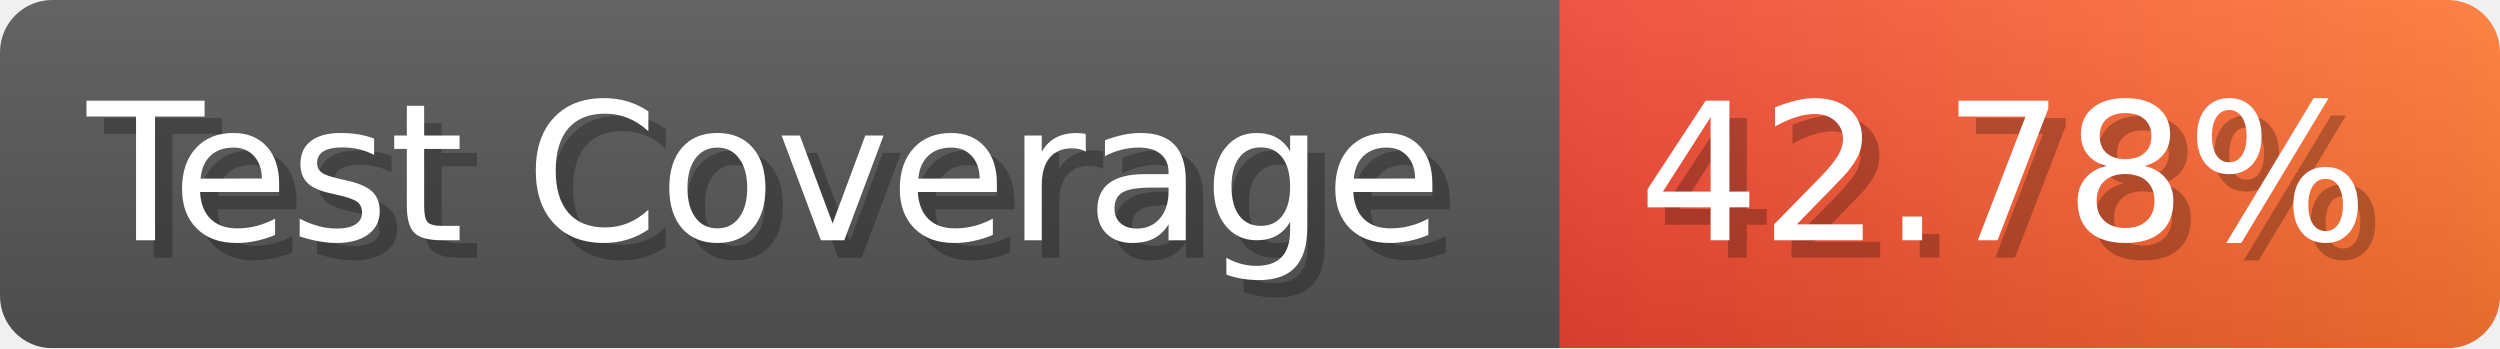
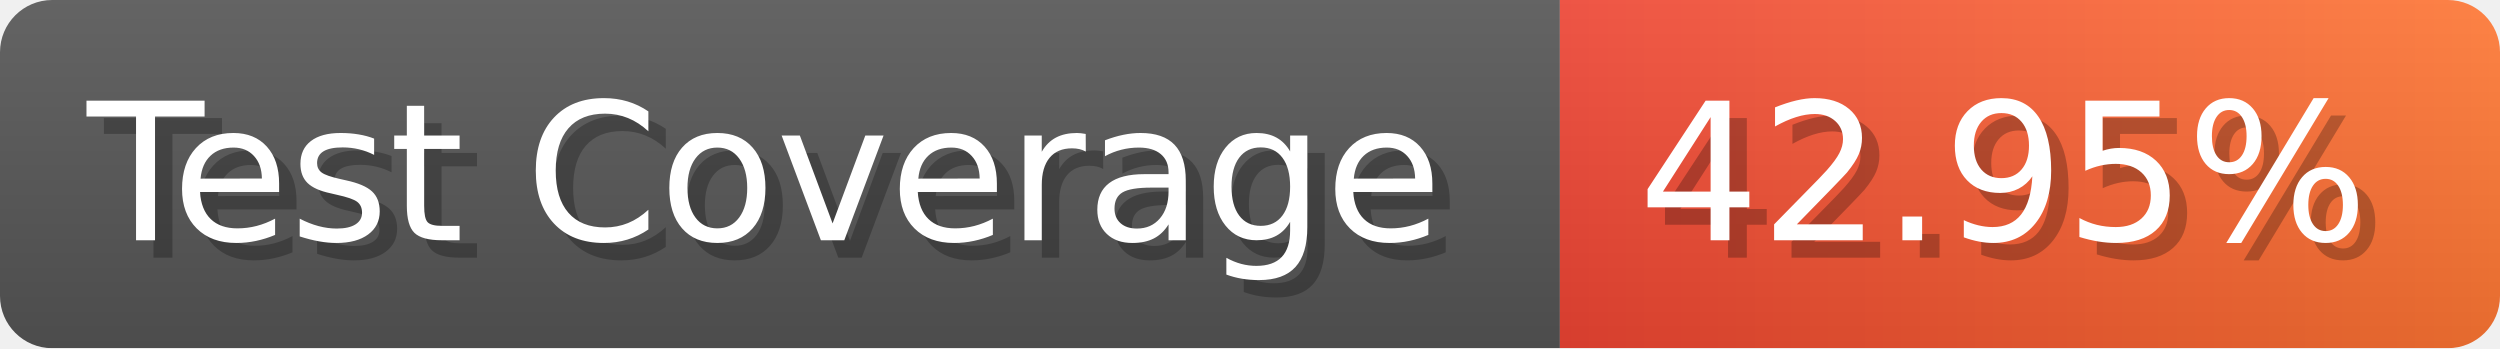
- <svg xmlns="http://www.w3.org/2000/svg" width="143.6" height="20" viewBox="0 0 1436 200" role="img" aria-label="Test Coverage: 42.78%">
+ <svg xmlns="http://www.w3.org/2000/svg" width="143.6" height="20" viewBox="0 0 1436 200" role="img" aria-label="Test Coverage: 42.95%">
  <linearGradient id="a" x2="0" y2="100%">
    <stop offset="0" stop-opacity=".1" stop-color="#EEE" />
    <stop offset="1" stop-opacity=".1" />
  </linearGradient>
  <mask id="m">
    <rect width="1436" height="200" rx="30" fill="#FFF" />
  </mask>
  <g mask="url(#m)">
    <rect width="896" height="200" fill="#555" />
    <rect width="540" height="200" fill="url(#x)" x="896" />
    <rect width="1436" height="200" fill="url(#a)" />
  </g>
  <g aria-hidden="true" fill="#fff" text-anchor="start" font-family="Verdana,DejaVu Sans,sans-serif" font-size="110">
    <text x="60" y="148" textLength="796" fill="#000" opacity="0.25">Test Coverage</text>
    <text x="50" y="138" textLength="796">Test Coverage</text>
-     <text x="951" y="148" textLength="440" fill="#000" opacity="0.25">42.78%</text>
-     <text x="941" y="138" textLength="440">42.78%</text>
+     <text x="951" y="148" textLength="440" fill="#000" opacity="0.25">42.95%</text>
+     <text x="941" y="138" textLength="440">42.95%</text>
  </g>
  <linearGradient id="x" x1="0%" y1="0%" x2="100%" y2="0%">
    <stop offset="0%" style="stop-color:#E43" />
    <stop offset="100%" style="stop-color:#F73" />
  </linearGradient>
</svg>
